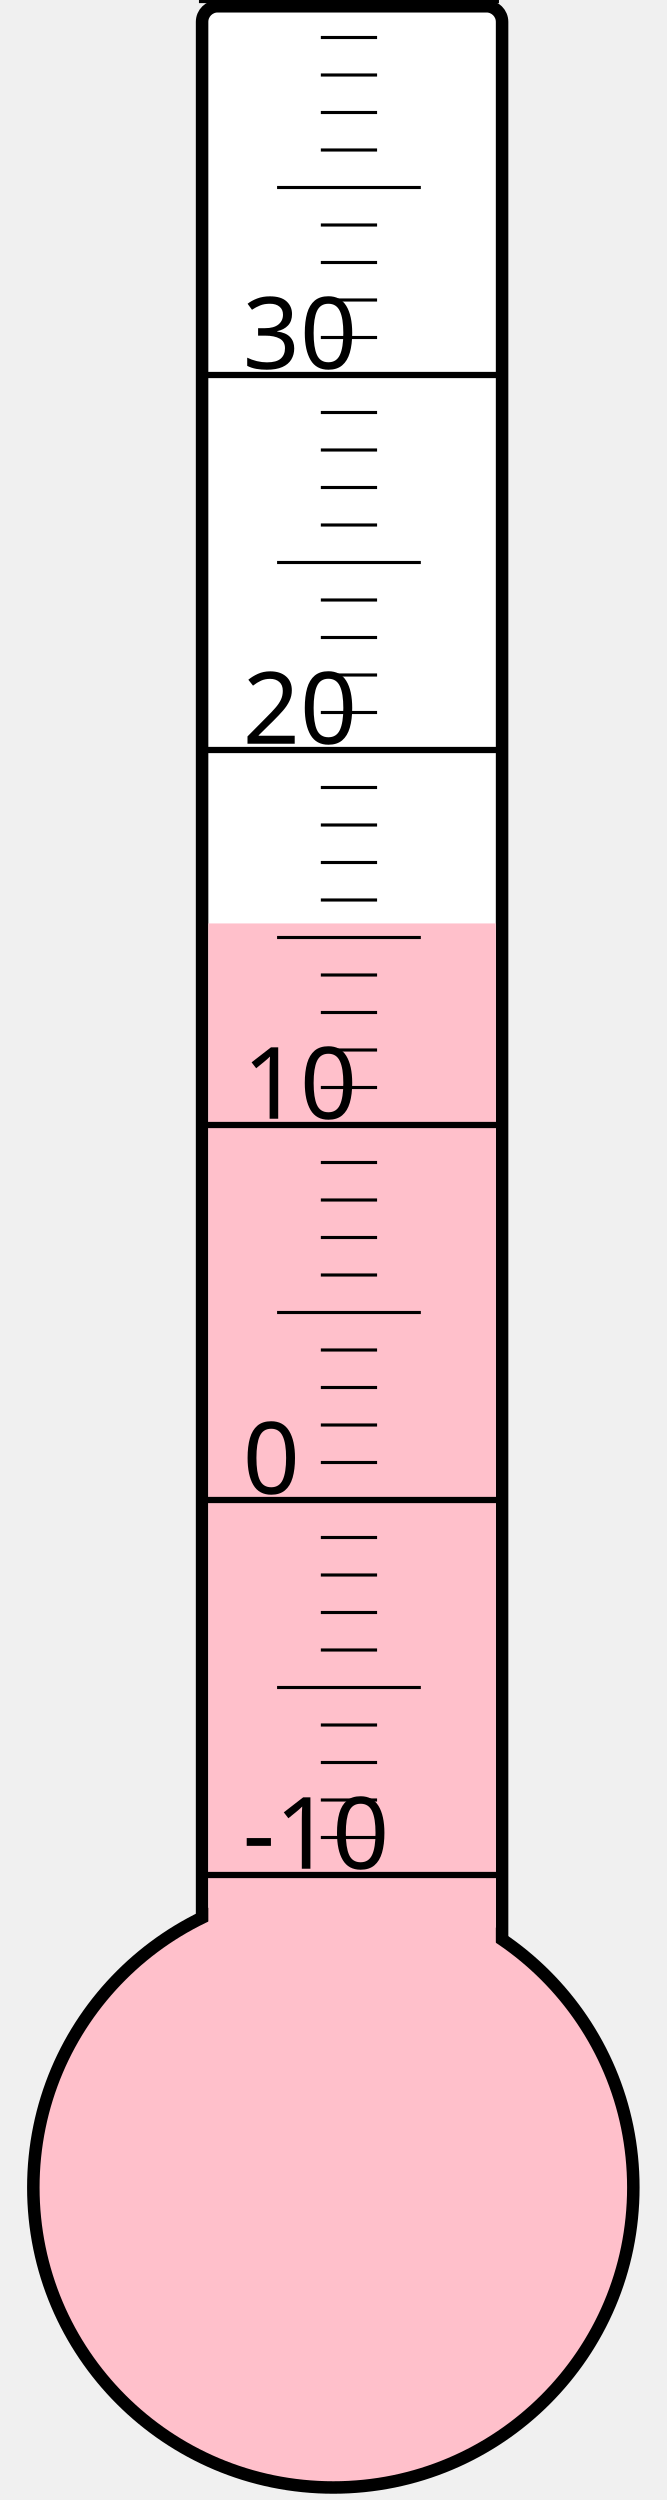
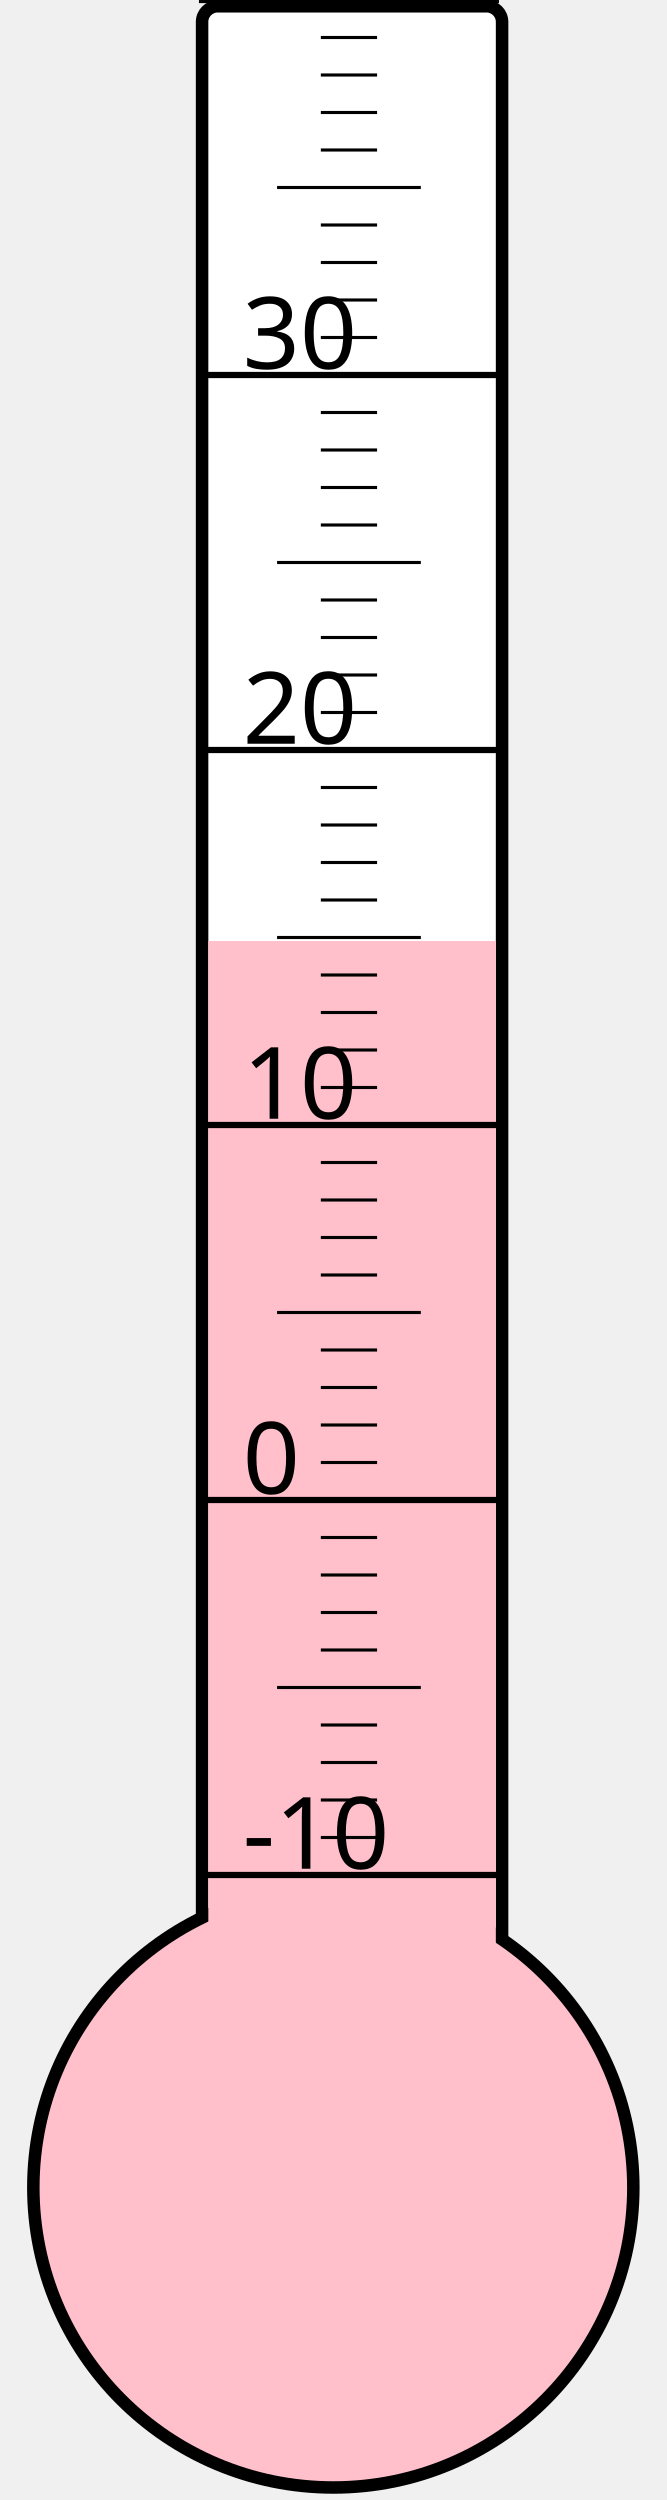
<svg xmlns="http://www.w3.org/2000/svg" width="40px" height="150px" viewBox="0 0 200 800">
  <rect width="200" height="800" x="0" y="0" style="fill: #ffffeb; fill-opacity: 0;" />
  <rect width="96" height="680" x="58" y="2" rx="5" ry="5" style="fill: white; fill-opacity: 1; stroke: black; stroke-width: 4;" />
  <circle cx="100" cy="700" r="96" style="fill: pink; stroke: black; stroke-width: 4;" />
-   <rect width="92" height="404.5" x="60" y="295.5" style="fill: pink; fill-opacity: 1; stroke-width: 0;" />
+   <rect width="92" height="398.875" x="60" y="301.125" style="fill: pink; fill-opacity: 1; stroke-width: 0;" />
  <text x="71" y="598" style="font-family: sans-serif; font-size: 24pt;">-10</text>
  <text x="71" y="478" style="font-family: sans-serif; font-size: 24pt;">0</text>
  <text x="71" y="358" style="font-family: sans-serif; font-size: 24pt;">10</text>
  <text x="71" y="238" style="font-family: sans-serif; font-size: 24pt;">20</text>
  <text x="71" y="118" style="font-family: sans-serif; font-size: 24pt;">30</text>
  <g style="stroke: black;">
    <line x1="57" y1="600" x2="153" y2="600" style="stroke-width: 2;" />
    <line x1="96" y1="588" x2="114" y2="588" style="stroke-width: 1;" />
    <line x1="96" y1="576" x2="114" y2="576" style="stroke-width: 1;" />
    <line x1="96" y1="564" x2="114" y2="564" style="stroke-width: 1;" />
    <line x1="96" y1="552" x2="114" y2="552" style="stroke-width: 1;" />
    <line x1="82" y1="540" x2="128" y2="540" style="stroke-width: 1;" />
    <line x1="96" y1="528" x2="114" y2="528" style="stroke-width: 1;" />
    <line x1="96" y1="516" x2="114" y2="516" style="stroke-width: 1;" />
    <line x1="96" y1="504" x2="114" y2="504" style="stroke-width: 1;" />
    <line x1="96" y1="492" x2="114" y2="492" style="stroke-width: 1;" />
    <line x1="57" y1="480" x2="153" y2="480" style="stroke-width: 2;" />
    <line x1="96" y1="468" x2="114" y2="468" style="stroke-width: 1;" />
    <line x1="96" y1="456" x2="114" y2="456" style="stroke-width: 1;" />
    <line x1="96" y1="444" x2="114" y2="444" style="stroke-width: 1;" />
    <line x1="96" y1="432" x2="114" y2="432" style="stroke-width: 1;" />
    <line x1="82" y1="420" x2="128" y2="420" style="stroke-width: 1;" />
    <line x1="96" y1="408" x2="114" y2="408" style="stroke-width: 1;" />
    <line x1="96" y1="396" x2="114" y2="396" style="stroke-width: 1;" />
    <line x1="96" y1="384" x2="114" y2="384" style="stroke-width: 1;" />
    <line x1="96" y1="372" x2="114" y2="372" style="stroke-width: 1;" />
    <line x1="57" y1="360" x2="153" y2="360" style="stroke-width: 2;" />
    <line x1="96" y1="348" x2="114" y2="348" style="stroke-width: 1;" />
    <line x1="96" y1="336" x2="114" y2="336" style="stroke-width: 1;" />
    <line x1="96" y1="324" x2="114" y2="324" style="stroke-width: 1;" />
    <line x1="96" y1="312" x2="114" y2="312" style="stroke-width: 1;" />
    <line x1="82" y1="300" x2="128" y2="300" style="stroke-width: 1;" />
    <line x1="96" y1="288" x2="114" y2="288" style="stroke-width: 1;" />
    <line x1="96" y1="276" x2="114" y2="276" style="stroke-width: 1;" />
    <line x1="96" y1="264" x2="114" y2="264" style="stroke-width: 1;" />
    <line x1="96" y1="252" x2="114" y2="252" style="stroke-width: 1;" />
    <line x1="57" y1="240" x2="153" y2="240" style="stroke-width: 2;" />
    <line x1="96" y1="228" x2="114" y2="228" style="stroke-width: 1;" />
    <line x1="96" y1="216" x2="114" y2="216" style="stroke-width: 1;" />
    <line x1="96" y1="204" x2="114" y2="204" style="stroke-width: 1;" />
    <line x1="96" y1="192" x2="114" y2="192" style="stroke-width: 1;" />
    <line x1="82" y1="180" x2="128" y2="180" style="stroke-width: 1;" />
    <line x1="96" y1="168" x2="114" y2="168" style="stroke-width: 1;" />
    <line x1="96" y1="156" x2="114" y2="156" style="stroke-width: 1;" />
    <line x1="96" y1="144" x2="114" y2="144" style="stroke-width: 1;" />
    <line x1="96" y1="132" x2="114" y2="132" style="stroke-width: 1;" />
    <line x1="57" y1="120" x2="153" y2="120" style="stroke-width: 2;" />
    <line x1="96" y1="108" x2="114" y2="108" style="stroke-width: 1;" />
    <line x1="96" y1="96" x2="114" y2="96" style="stroke-width: 1;" />
    <line x1="96" y1="84" x2="114" y2="84" style="stroke-width: 1;" />
    <line x1="96" y1="72" x2="114" y2="72" style="stroke-width: 1;" />
    <line x1="82" y1="60" x2="128" y2="60" style="stroke-width: 1;" />
    <line x1="96" y1="48" x2="114" y2="48" style="stroke-width: 1;" />
    <line x1="96" y1="36" x2="114" y2="36" style="stroke-width: 1;" />
    <line x1="96" y1="24" x2="114" y2="24" style="stroke-width: 1;" />
    <line x1="96" y1="12" x2="114" y2="12" style="stroke-width: 1;" />
    <line x1="57" y1="0" x2="153" y2="0" style="stroke-width: 2;" />
  </g>
</svg>
